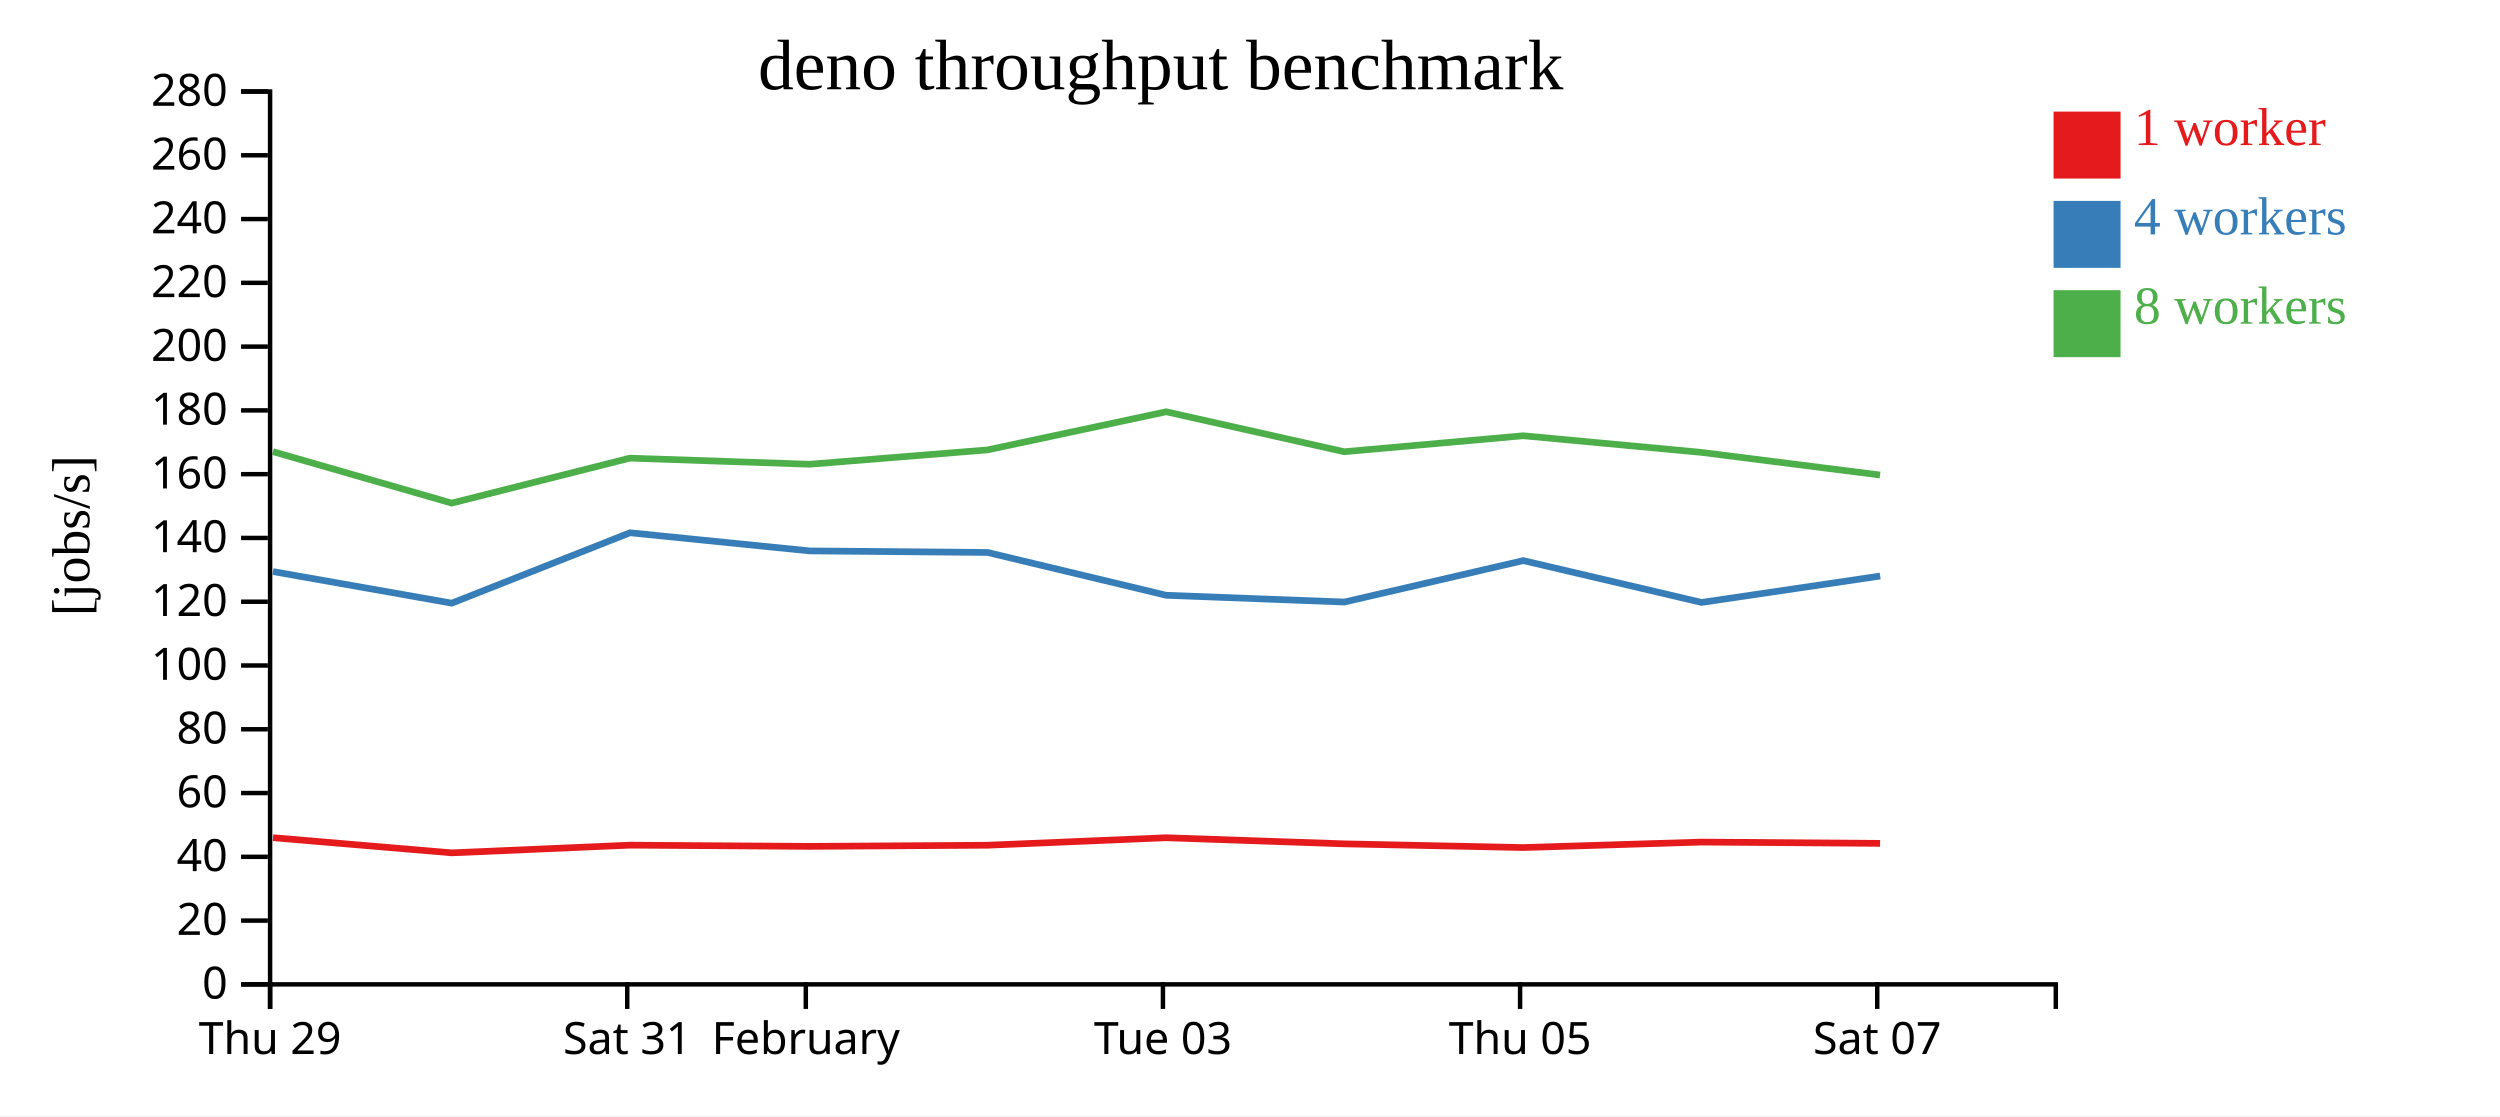
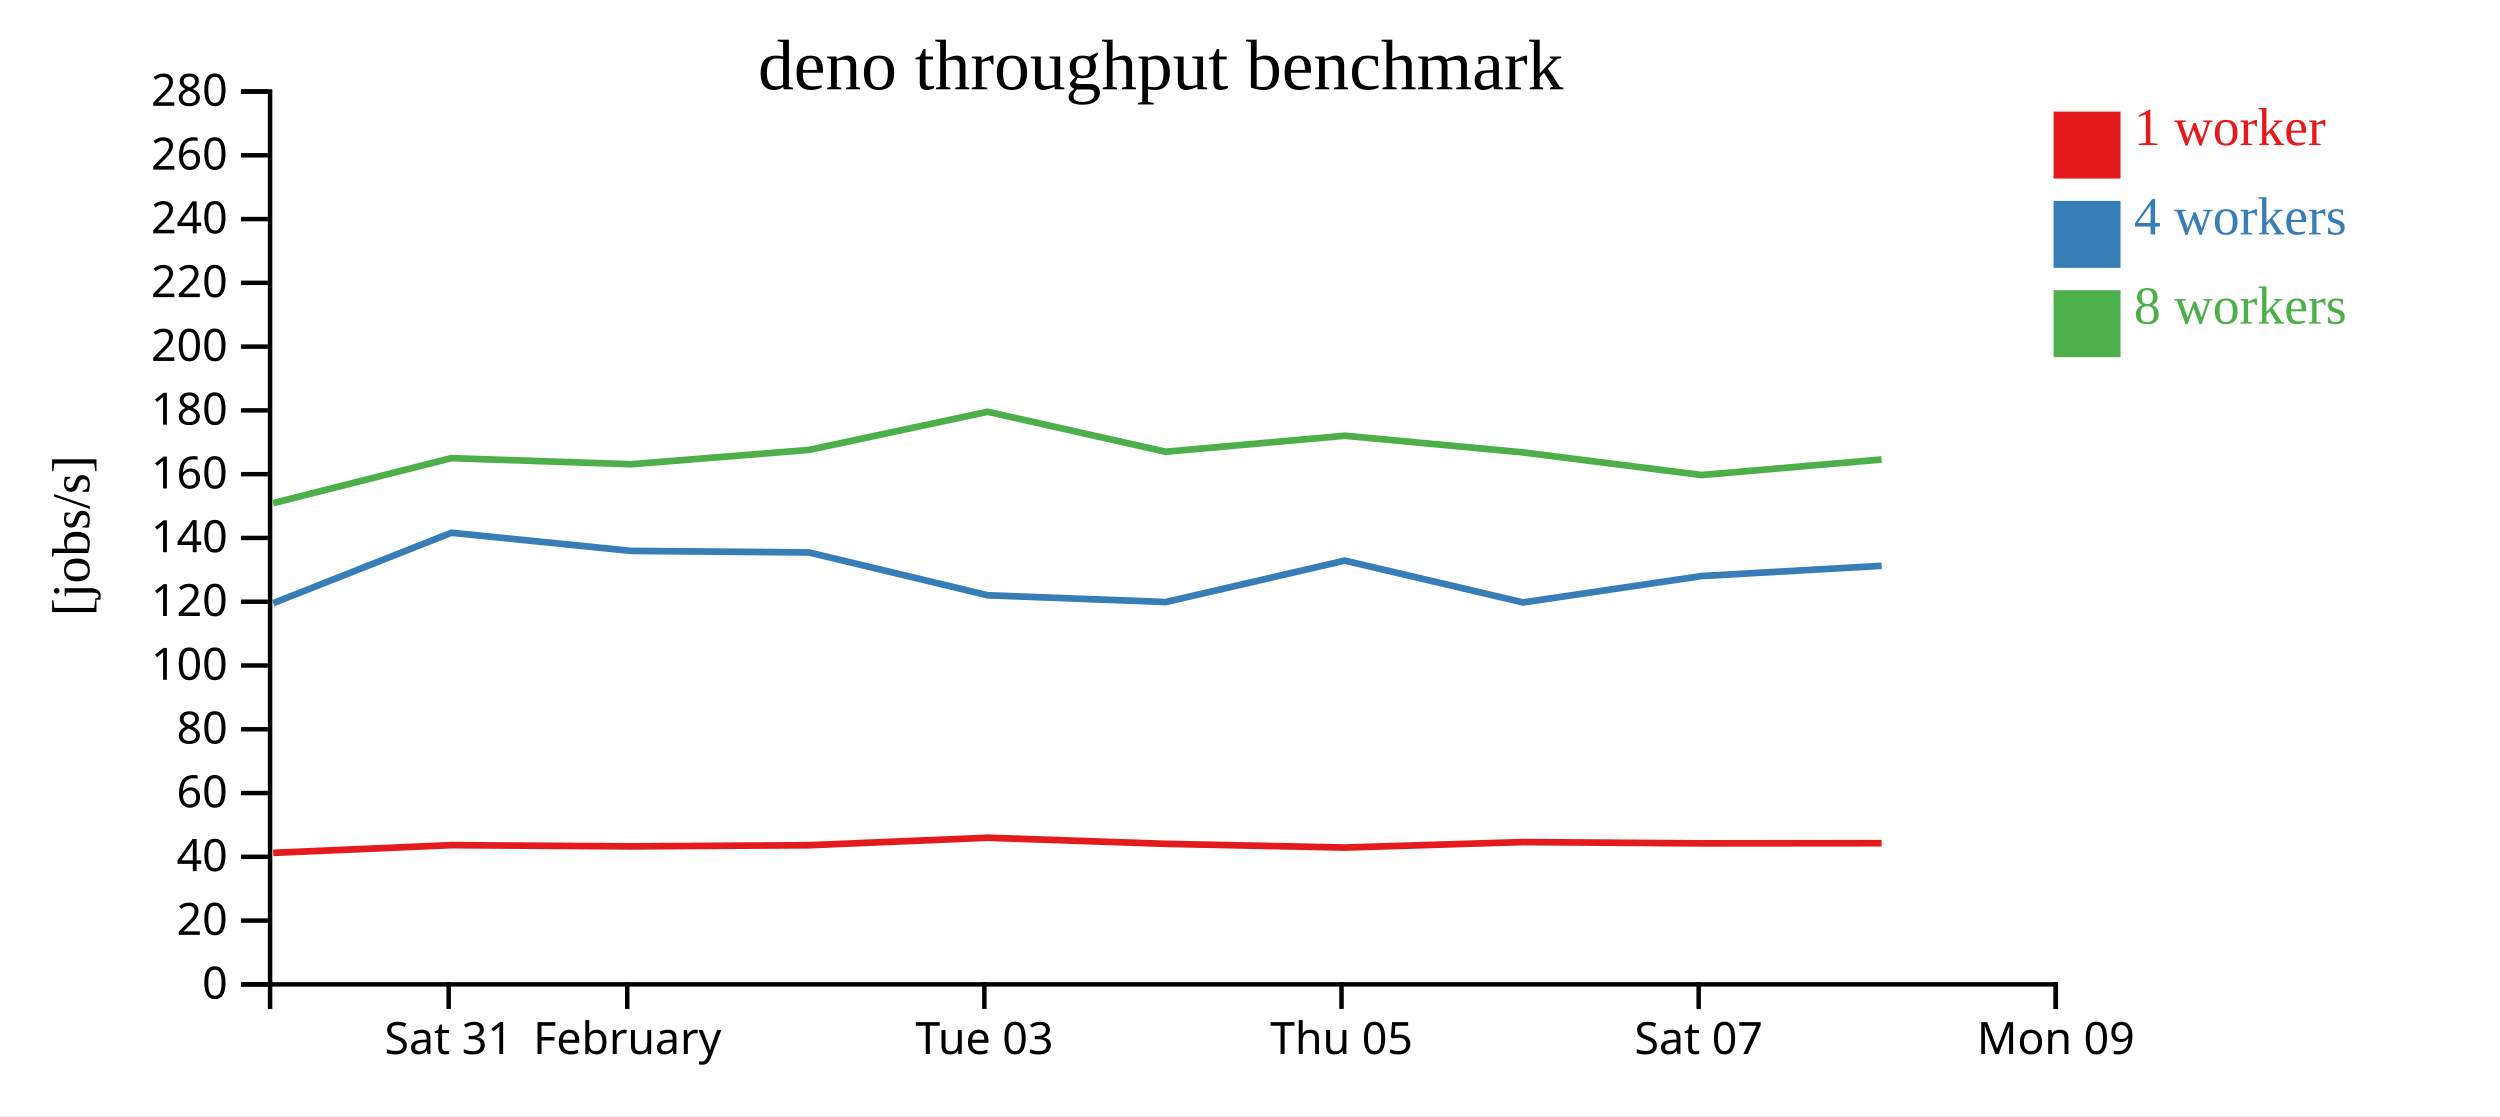
<svg xmlns="http://www.w3.org/2000/svg" width="560" height="250">
  <rect width="100%" height="100%" fill="white" />
  <g transform="translate(60,20)">
    <g transform="translate(0,200)" fill="none" font-size="10" font-family="sans-serif" text-anchor="middle">
      <path class="domain" stroke="currentColor" d="M0.5,6V0.5H400.5V6" />
-       <g class="tick" opacity="1" transform="translate(0.5,0)">
+       <g class="tick" opacity="1" transform="translate(40.5,0)">
        <line stroke="currentColor" y2="6" />
-         <text fill="currentColor" y="9" dy="0.71em">Thu 29</text>
+         <text fill="currentColor" y="9" dy="0.71em">Sat 31</text>
      </g>
      <g class="tick" opacity="1" transform="translate(80.5,0)">
        <line stroke="currentColor" y2="6" />
-         <text fill="currentColor" y="9" dy="0.71em">Sat 31</text>
-       </g>
-       <g class="tick" opacity="1" transform="translate(120.5,0)">
-         <line stroke="currentColor" y2="6" />
        <text fill="currentColor" y="9" dy="0.71em">February</text>
      </g>
-       <g class="tick" opacity="1" transform="translate(200.5,0)">
+       <g class="tick" opacity="1" transform="translate(160.5,0)">
        <line stroke="currentColor" y2="6" />
        <text fill="currentColor" y="9" dy="0.71em">Tue 03</text>
      </g>
-       <g class="tick" opacity="1" transform="translate(280.5,0)">
+       <g class="tick" opacity="1" transform="translate(240.5,0)">
        <line stroke="currentColor" y2="6" />
        <text fill="currentColor" y="9" dy="0.71em">Thu 05</text>
      </g>
-       <g class="tick" opacity="1" transform="translate(360.5,0)">
+       <g class="tick" opacity="1" transform="translate(320.5,0)">
        <line stroke="currentColor" y2="6" />
        <text fill="currentColor" y="9" dy="0.71em">Sat 07</text>
+       </g>
+       <g class="tick" opacity="1" transform="translate(400.5,0)">
+         <line stroke="currentColor" y2="6" />
+         <text fill="currentColor" y="9" dy="0.71em">Mon 09</text>
      </g>
    </g>
    <g fill="none" font-size="10" font-family="sans-serif" text-anchor="end">
      <path class="domain" stroke="currentColor" d="M-6,200.5H0.5V0.5H-6" />
      <g class="tick" opacity="1" transform="translate(0,200.5)">
        <line stroke="currentColor" x2="-6" />
        <text fill="currentColor" x="-9" dy="0.32em">0</text>
      </g>
      <g class="tick" opacity="1" transform="translate(0,186.2143)">
        <line stroke="currentColor" x2="-6" />
        <text fill="currentColor" x="-9" dy="0.32em">20</text>
      </g>
      <g class="tick" opacity="1" transform="translate(0,171.9286)">
        <line stroke="currentColor" x2="-6" />
        <text fill="currentColor" x="-9" dy="0.32em">40</text>
      </g>
      <g class="tick" opacity="1" transform="translate(0,157.6429)">
        <line stroke="currentColor" x2="-6" />
        <text fill="currentColor" x="-9" dy="0.32em">60</text>
      </g>
      <g class="tick" opacity="1" transform="translate(0,143.3571)">
        <line stroke="currentColor" x2="-6" />
        <text fill="currentColor" x="-9" dy="0.32em">80</text>
      </g>
      <g class="tick" opacity="1" transform="translate(0,129.0714)">
        <line stroke="currentColor" x2="-6" />
        <text fill="currentColor" x="-9" dy="0.32em">100</text>
      </g>
      <g class="tick" opacity="1" transform="translate(0,114.7857)">
        <line stroke="currentColor" x2="-6" />
        <text fill="currentColor" x="-9" dy="0.32em">120</text>
      </g>
      <g class="tick" opacity="1" transform="translate(0,100.5)">
        <line stroke="currentColor" x2="-6" />
        <text fill="currentColor" x="-9" dy="0.32em">140</text>
      </g>
      <g class="tick" opacity="1" transform="translate(0,86.21429)">
        <line stroke="currentColor" x2="-6" />
        <text fill="currentColor" x="-9" dy="0.32em">160</text>
      </g>
      <g class="tick" opacity="1" transform="translate(0,71.92857)">
        <line stroke="currentColor" x2="-6" />
        <text fill="currentColor" x="-9" dy="0.32em">180</text>
      </g>
      <g class="tick" opacity="1" transform="translate(0,57.64286)">
        <line stroke="currentColor" x2="-6" />
        <text fill="currentColor" x="-9" dy="0.32em">200</text>
      </g>
      <g class="tick" opacity="1" transform="translate(0,43.35714)">
        <line stroke="currentColor" x2="-6" />
        <text fill="currentColor" x="-9" dy="0.32em">220</text>
      </g>
      <g class="tick" opacity="1" transform="translate(0,29.07143)">
        <line stroke="currentColor" x2="-6" />
        <text fill="currentColor" x="-9" dy="0.32em">240</text>
      </g>
      <g class="tick" opacity="1" transform="translate(0,14.78571)">
        <line stroke="currentColor" x2="-6" />
        <text fill="currentColor" x="-9" dy="0.32em">260</text>
      </g>
      <g class="tick" opacity="1" transform="translate(0,0.5)">
        <line stroke="currentColor" x2="-6" />
        <text fill="currentColor" x="-9" dy="0.32em">280</text>
      </g>
    </g>
    <text text-anchor="middle" style="font-size: 12px" transform="rotate(-90)" y="-40" x="-100">[jobs/s]</text>
    <text text-anchor="middle" style="font-size: 16px" y="0" x="200">deno throughput benchmark</text>
-     <path class="line" fill="none" stroke="#e41a1c" stroke-width="1.5" d="M1.155,167.641L41.194,171.039L81.115,169.315L121.382,169.587L161.228,169.331L201.231,167.653L241.13,169.022L281.232,169.851L321.142,168.625L361.142,168.917" />
-     <path class="line" fill="none" stroke="#377eb8" stroke-width="1.5" d="M1.15,108.032L41.201,115.107L81.109,99.34L121.371,103.405L161.22,103.752L201.232,113.343L241.129,114.858L281.218,105.576L321.155,114.946L361.161,109.031" />
-     <path class="line" fill="none" stroke="#4daf4a" stroke-width="1.5" d="M1.126,81.164L41.179,92.696L81.088,82.622L121.351,83.994L161.198,80.78L201.212,72.236L241.104,81.19L281.198,77.607L321.133,81.335L361.133,86.405" />
+     <path class="line" fill="none" stroke="#e41a1c" stroke-width="1.5" d="M1.194,171.039L41.115,169.315L81.382,169.587L121.228,169.331L161.231,167.653L201.13,169.022L241.232,169.851L281.142,168.625L321.142,168.917L361.481,168.876" />
+     <path class="line" fill="none" stroke="#377eb8" stroke-width="1.5" d="M1.201,115.107L41.109,99.34L81.371,103.405L121.22,103.752L161.232,113.343L201.129,114.858L241.218,105.576L281.155,114.946L321.161,109.031L361.488,106.743" />
+     <path class="line" fill="none" stroke="#4daf4a" stroke-width="1.5" d="M1.179,92.696L41.088,82.622L81.351,83.994L121.198,80.78L161.212,72.236L201.104,81.19L241.198,77.607L281.133,81.335L321.133,86.405L361.462,82.93" />
    <rect class="dot" x="400" y="5" width="15" height="15" style="fill: #e41a1c;" />
    <rect class="dot" x="400" y="25" width="15" height="15" style="fill: #377eb8;" />
    <rect class="dot" x="400" y="45" width="15" height="15" style="fill: #4daf4a;" />
    <text class="label" x="418" y="12.5" style="fill: #e41a1c; alignment-baseline: middle;" text-anchor="left">1 worker</text>
    <text class="label" x="418" y="32.5" style="fill: #377eb8; alignment-baseline: middle;" text-anchor="left">4 workers</text>
    <text class="label" x="418" y="52.5" style="fill: #4daf4a; alignment-baseline: middle;" text-anchor="left">8 workers</text>
  </g>
</svg>
